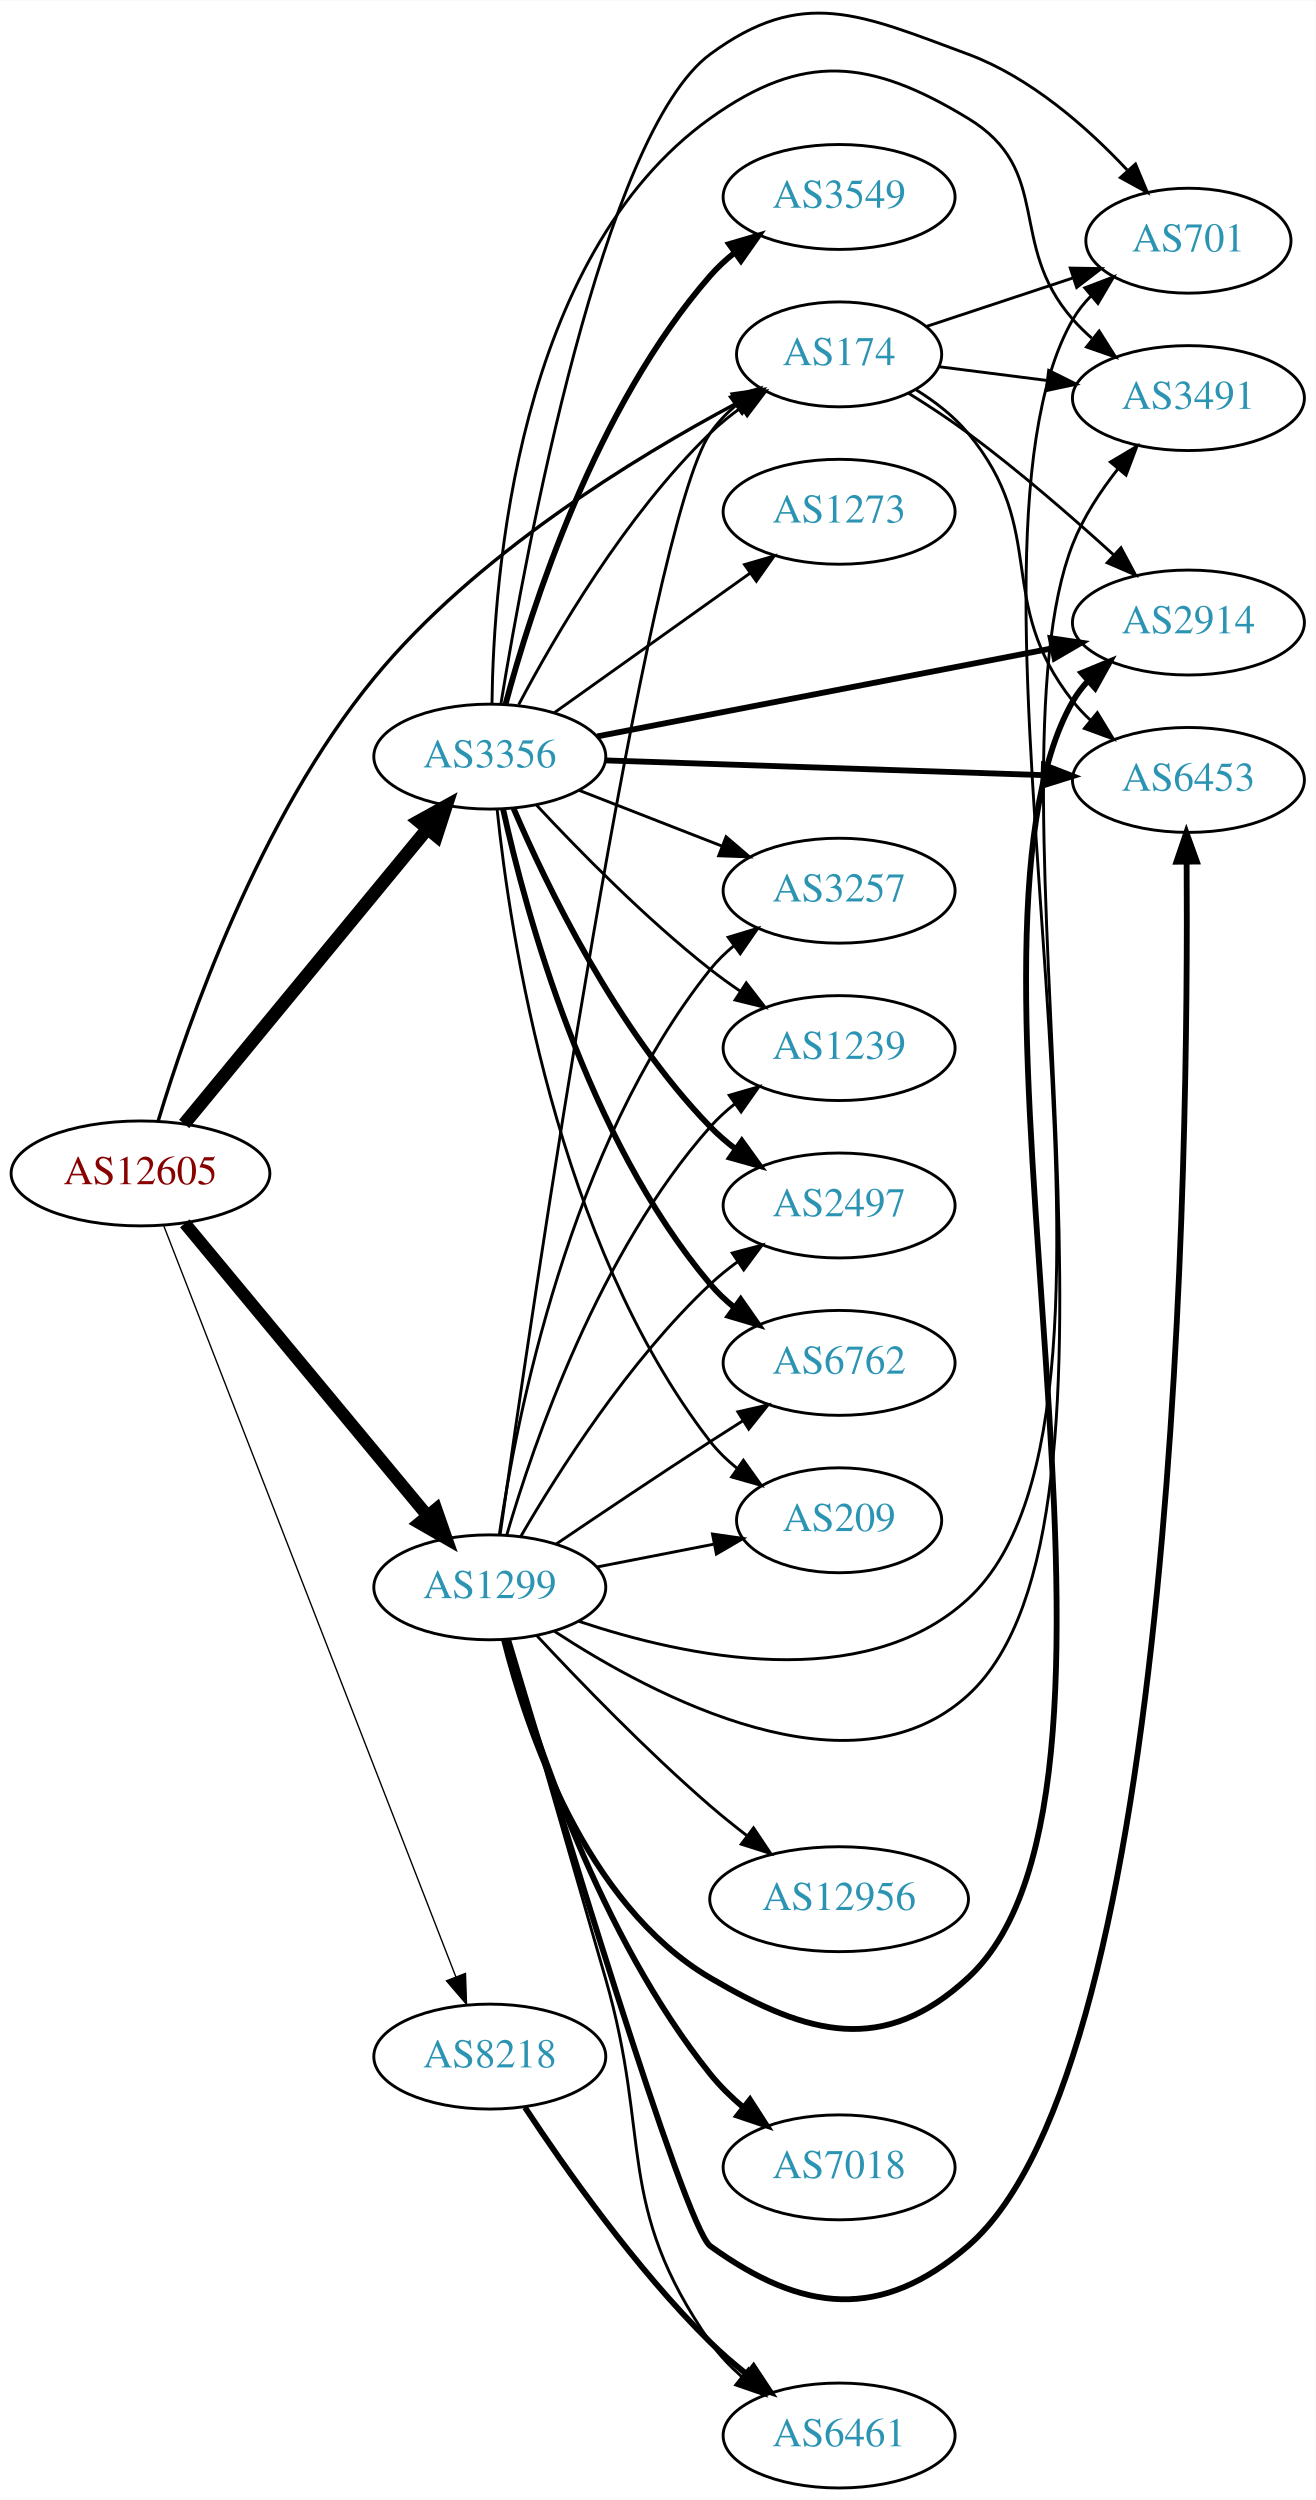
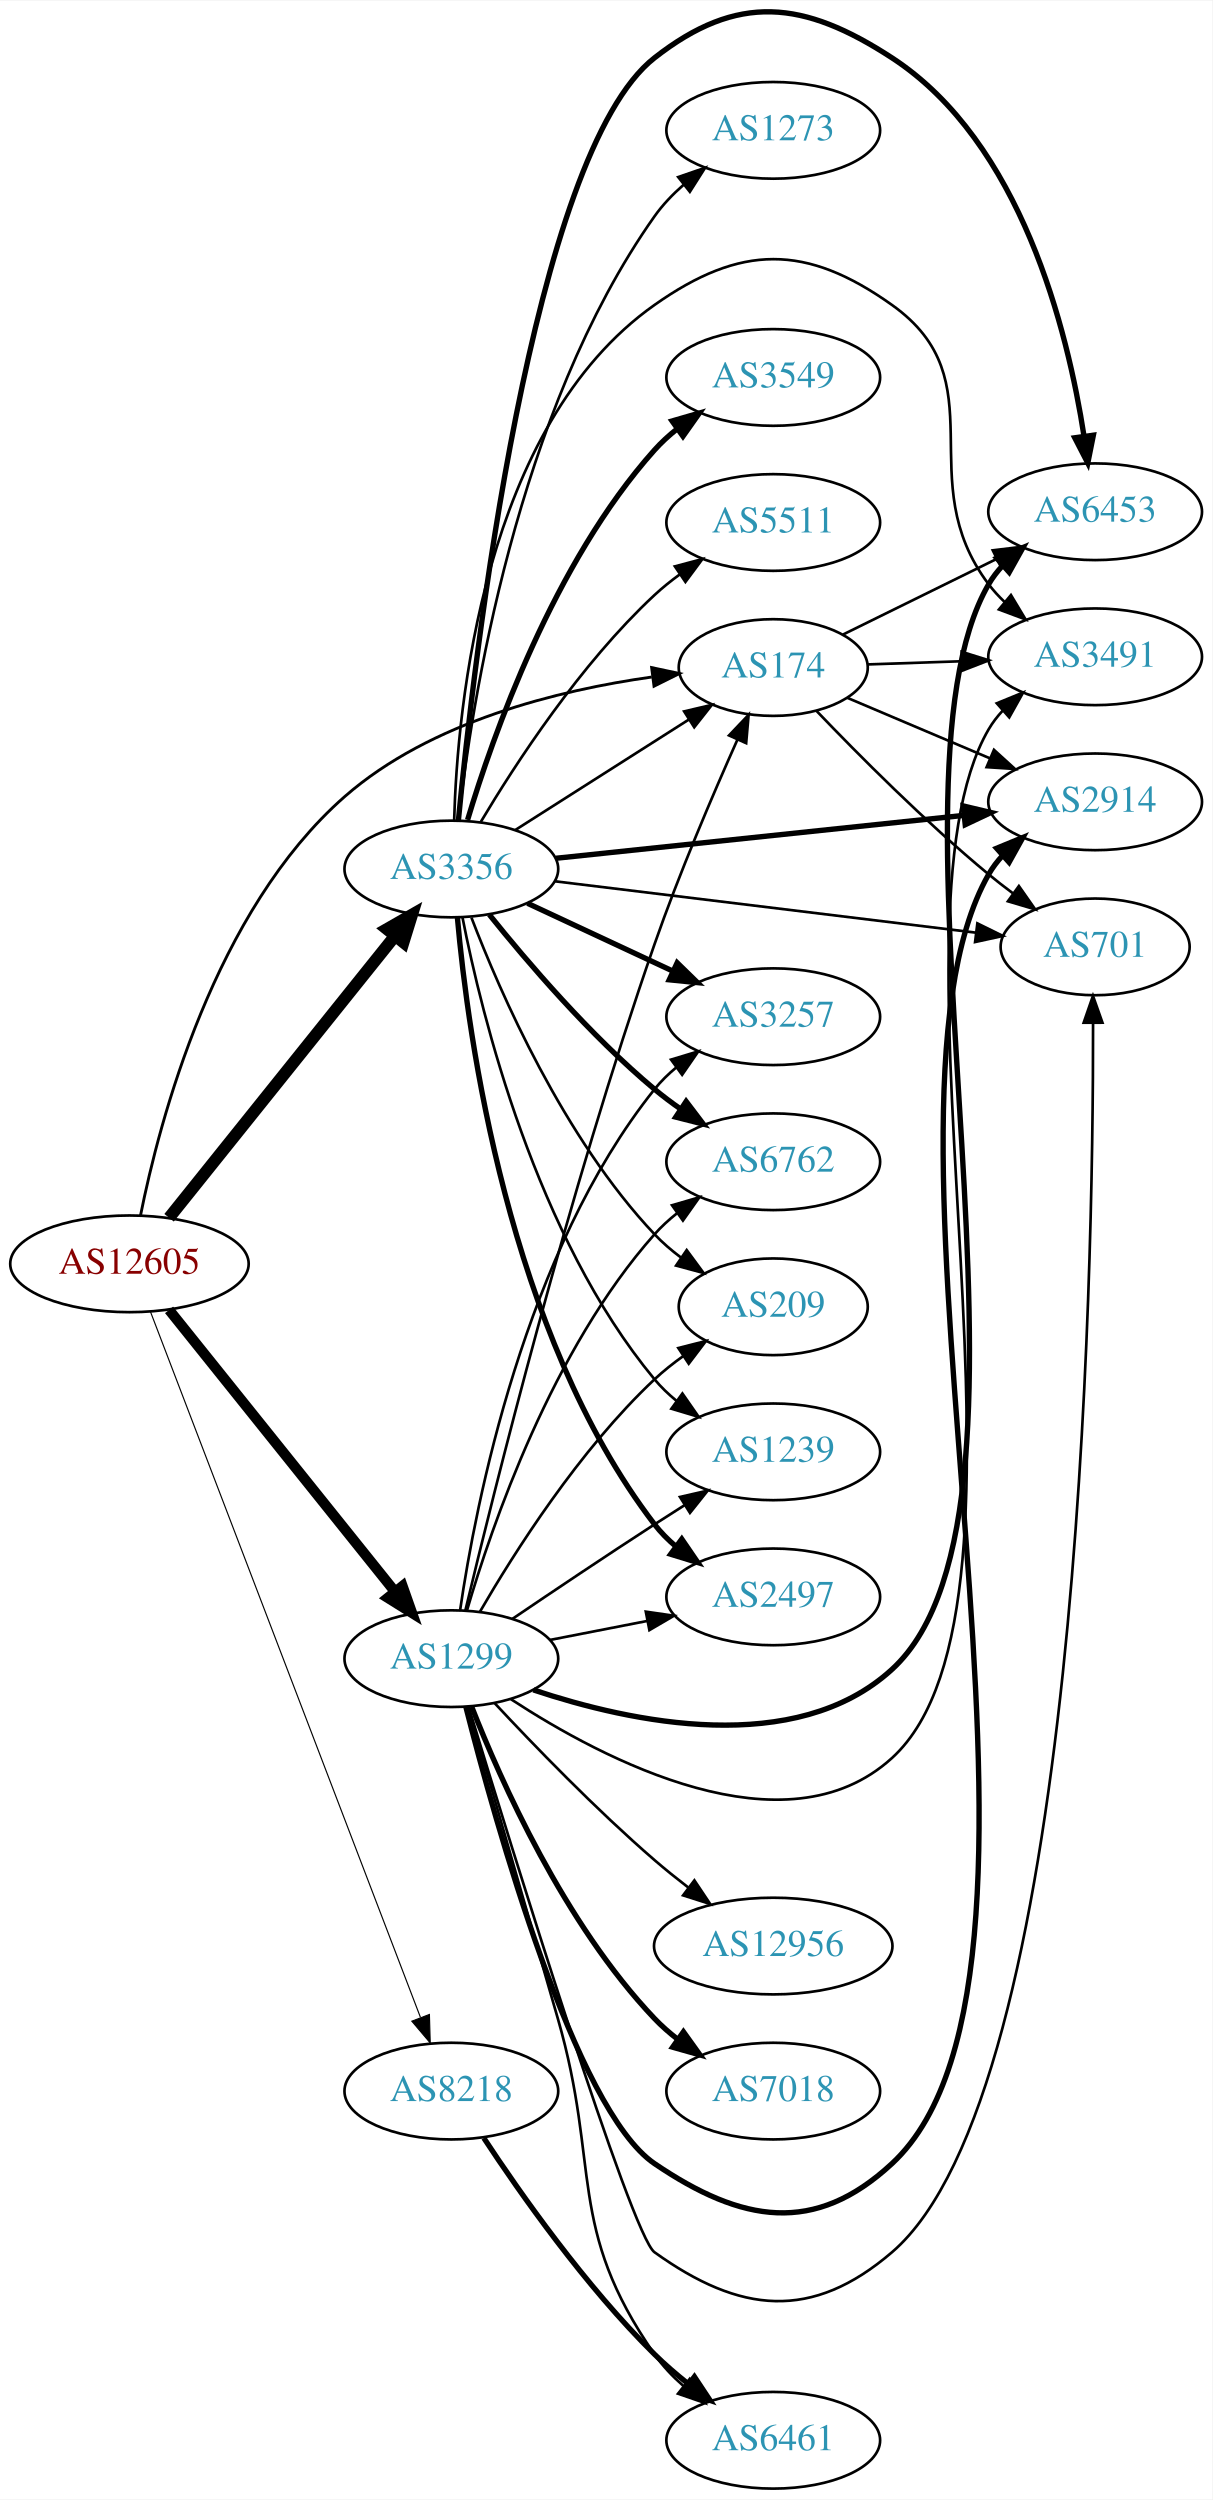
- <svg xmlns="http://www.w3.org/2000/svg" xmlns:xlink="http://www.w3.org/1999/xlink" width="451pt" height="857pt" viewBox="0.00 0.00 451.37 857.46">
-   <g id="graph0" class="graph" transform="scale(1 1) rotate(0) translate(4 853.458)">
-     <polygon fill="white" stroke="none" points="-4,4 -4,-853.458 447.37,-853.458 447.37,4 -4,4" />
+ <svg xmlns="http://www.w3.org/2000/svg" xmlns:xlink="http://www.w3.org/1999/xlink" width="451pt" height="930pt" viewBox="0.00 0.00 451.37 930.30">
+   <g id="graph0" class="graph" transform="scale(1 1) rotate(0) translate(4 926.297)">
+     <polygon fill="white" stroke="none" points="-4,4 -4,-926.297 447.37,-926.297 447.37,4 -4,4" />
    <g id="node1" class="node">
      <g id="a_node1">
        <a xlink:href="/asn/12605" xlink:title="AS12605 ~ Linz, Austria [AT]">
-           <ellipse fill="#ffffff" stroke="black" cx="44.196" cy="-451" rx="44.393" ry="18" />
-           <text text-anchor="middle" x="44.196" y="-447.3" font-family="Times,serif" font-size="14.00" fill="#880000">AS12605</text>
+           <ellipse fill="#ffffff" stroke="black" cx="44.196" cy="-456" rx="44.393" ry="18" />
+           <text text-anchor="middle" x="44.196" y="-452.3" font-family="Times,serif" font-size="14.00" fill="#880000">AS12605</text>
        </a>
      </g>
    </g>
    <g id="node2" class="node">
      <g id="a_node2">
        <a xlink:href="/asn/174" xlink:title="AS174 ~ Cogent Communications [US]">
-           <ellipse fill="#ffffff" stroke="black" cx="283.881" cy="-732" rx="35.194" ry="18" />
-           <text text-anchor="middle" x="283.881" y="-728.3" font-family="Times,serif" font-size="14.00" fill="#2c94b3">AS174</text>
+           <ellipse fill="#ffffff" stroke="black" cx="283.881" cy="-678" rx="35.194" ry="18" />
+           <text text-anchor="middle" x="283.881" y="-674.3" font-family="Times,serif" font-size="14.00" fill="#2c94b3">AS174</text>
        </a>
      </g>
    </g>
    <g id="edge1" class="edge">
-       <path fill="none" stroke="black" stroke-width="1.184" d="M50.278,-469.026C60.24,-501.983 84.876,-572.98 124.392,-621 159.074,-663.146 213.576,-696.507 248.768,-715.257" />
-       <polygon fill="black" stroke="black" stroke-width="1.184" points="247.227,-718.401 257.711,-719.929 250.469,-712.196 247.227,-718.401" />
+       <path fill="none" stroke="black" stroke-width="1.071" d="M48.301,-473.941C55.335,-509.134 75.811,-587.488 124.392,-630 156.254,-657.881 203.905,-669.569 238.637,-674.468" />
+       <polygon fill="black" stroke="black" stroke-width="1.071" points="238.607,-677.992 248.969,-675.78 239.49,-671.048 238.607,-677.992" />
    </g>
    <g id="node3" class="node">
      <g id="a_node3">
        <a xlink:href="/asn/1299" xlink:title="AS1299 ~ Telia Carrier [EU]">
          <ellipse fill="#ffffff" stroke="black" cx="164.039" cy="-309" rx="39.794" ry="18" />
          <text text-anchor="middle" x="164.039" y="-305.3" font-family="Times,serif" font-size="14.00" fill="#2c94b3">AS1299</text>
        </a>
      </g>
    </g>
    <g id="edge2" class="edge">
-       <path fill="none" stroke="black" stroke-width="4.263" d="M59.411,-433.871C80.137,-408.896 118.768,-362.346 142.559,-333.678" />
-       <polygon fill="black" stroke="black" stroke-width="4.263" points="145.624,-335.826 149.14,-325.748 139.883,-331.061 145.624,-335.826" />
+       <path fill="none" stroke="black" stroke-width="3.857" d="M58.945,-438.85C79.7,-412.958 119.146,-363.753 143.07,-333.91" />
+       <polygon fill="black" stroke="black" stroke-width="3.857" points="145.854,-336.033 149.378,-326.041 140.392,-331.654 145.854,-336.033" />
    </g>
    <g id="node4" class="node">
      <g id="a_node4">
        <a xlink:href="/asn/3356" xlink:title="AS3356 ~ Level 3 Parent, LLC [US]">
-           <ellipse fill="#ffffff" stroke="black" cx="164.039" cy="-594" rx="39.794" ry="18" />
-           <text text-anchor="middle" x="164.039" y="-590.3" font-family="Times,serif" font-size="14.00" fill="#2c94b3">AS3356</text>
+           <ellipse fill="#ffffff" stroke="black" cx="164.039" cy="-603" rx="39.794" ry="18" />
+           <text text-anchor="middle" x="164.039" y="-599.3" font-family="Times,serif" font-size="14.00" fill="#2c94b3">AS3356</text>
        </a>
      </g>
    </g>
    <g id="edge3" class="edge">
-       <path fill="none" stroke="black" stroke-width="4.5" d="M59.177,-467.966C79.819,-493.014 118.579,-540.049 142.468,-569.038" />
-       <polygon fill="black" stroke="black" stroke-width="4.5" points="139.678,-571.843 149.076,-577.057 145.755,-566.835 139.678,-571.843" />
+       <path fill="none" stroke="black" stroke-width="4.5" d="M58.945,-473.15C79.7,-499.042 119.146,-548.247 143.07,-578.09" />
+       <polygon fill="black" stroke="black" stroke-width="4.5" points="140.05,-580.619 149.378,-585.959 146.195,-575.694 140.05,-580.619" />
    </g>
    <g id="node5" class="node">
      <g id="a_node5">
        <a xlink:href="/asn/8218" xlink:title="AS8218 ~ legacy Neotelecoms [FR]">
          <ellipse fill="#ffffff" stroke="black" cx="164.039" cy="-148" rx="39.794" ry="18" />
          <text text-anchor="middle" x="164.039" y="-144.3" font-family="Times,serif" font-size="14.00" fill="#2c94b3">AS8218</text>
        </a>
      </g>
    </g>
    <g id="edge4" class="edge">
-       <path fill="none" stroke="black" stroke-width="0.474" d="M52.215,-432.953C72.069,-381.904 128.723,-236.232 152.418,-175.308" />
-       <polygon fill="black" stroke="black" stroke-width="0.474" points="155.694,-176.541 156.057,-165.952 149.17,-174.003 155.694,-176.541" />
+       <path fill="none" stroke="black" stroke-width="0.429" d="M52.041,-438.109C71.771,-386.543 128.851,-237.356 152.541,-175.438" />
+       <polygon fill="black" stroke="black" stroke-width="0.429" points="155.87,-176.531 156.175,-165.94 149.332,-174.029 155.87,-176.531" />
    </g>
    <g id="node6" class="node">
      <g id="a_node6">
-         <a xlink:href="/asn/701" xlink:title="AS701 ~ UUNET [US]">
-           <ellipse fill="#ffffff" stroke="black" cx="403.724" cy="-771" rx="35.194" ry="18" />
-           <text text-anchor="middle" x="403.724" y="-767.3" font-family="Times,serif" font-size="14.00" fill="#2c94b3">AS701</text>
+         <a xlink:href="/asn/2914" xlink:title="AS2914 ~ NTT America, Inc. [US]">
+           <ellipse fill="#ffffff" stroke="black" cx="403.724" cy="-628" rx="39.794" ry="18" />
+           <text text-anchor="middle" x="403.724" y="-624.3" font-family="Times,serif" font-size="14.00" fill="#2c94b3">AS2914</text>
        </a>
      </g>
    </g>
    <g id="edge5" class="edge">
-       <path fill="none" stroke="black" d="M313.709,-741.54C328.831,-746.545 347.569,-752.747 363.947,-758.167" />
-       <polygon fill="black" stroke="black" points="363.192,-761.604 373.785,-761.423 365.391,-754.958 363.192,-761.604" />
+       <path fill="none" stroke="black" d="M311.327,-666.779C327.016,-660.123 347.171,-651.571 364.56,-644.193" />
+       <polygon fill="black" stroke="black" points="366.052,-647.362 373.89,-640.234 363.318,-640.918 366.052,-647.362" />
    </g>
    <g id="node7" class="node">
      <g id="a_node7">
-         <a xlink:href="/asn/3491" xlink:title="AS3491 ~ PCCW Global, Inc. [US]">
-           <ellipse fill="#ffffff" stroke="black" cx="403.724" cy="-717" rx="39.794" ry="18" />
-           <text text-anchor="middle" x="403.724" y="-713.3" font-family="Times,serif" font-size="14.00" fill="#2c94b3">AS3491</text>
+         <a xlink:href="/asn/701" xlink:title="AS701 ~ UUNET [US]">
+           <ellipse fill="#ffffff" stroke="black" cx="403.724" cy="-574" rx="35.194" ry="18" />
+           <text text-anchor="middle" x="403.724" y="-570.3" font-family="Times,serif" font-size="14.00" fill="#2c94b3">AS701</text>
        </a>
      </g>
    </g>
    <g id="edge6" class="edge">
-       <path fill="none" stroke="black" d="M318.021,-727.782C329.508,-726.319 342.625,-724.65 355.049,-723.068" />
-       <polygon fill="black" stroke="black" points="355.793,-726.502 365.271,-721.767 354.909,-719.558 355.793,-726.502" />
+       <path fill="none" stroke="black" d="M299.961,-661.882C315.402,-645.736 340.425,-620.544 364.077,-601 366.96,-598.618 370.045,-596.226 373.167,-593.904" />
+       <polygon fill="black" stroke="black" points="375.336,-596.656 381.41,-587.975 371.248,-590.973 375.336,-596.656" />
    </g>
    <g id="node8" class="node">
      <g id="a_node8">
-         <a xlink:href="/asn/2914" xlink:title="AS2914 ~ NTT America, Inc. [US]">
-           <ellipse fill="#ffffff" stroke="black" cx="403.724" cy="-640" rx="39.794" ry="18" />
-           <text text-anchor="middle" x="403.724" y="-636.3" font-family="Times,serif" font-size="14.00" fill="#2c94b3">AS2914</text>
+         <a xlink:href="/asn/6453" xlink:title="AS6453 ~ TATA COMMUNICATIONS (AMERICA) INC [US]">
+           <ellipse fill="#ffffff" stroke="black" cx="403.724" cy="-736" rx="39.794" ry="18" />
+           <text text-anchor="middle" x="403.724" y="-732.3" font-family="Times,serif" font-size="14.00" fill="#2c94b3">AS6453</text>
        </a>
      </g>
    </g>
    <g id="edge7" class="edge">
-       <path fill="none" stroke="black" d="M307.747,-718.641C314.444,-714.481 321.681,-709.738 328.077,-705 345.554,-692.055 363.995,-676.022 378.175,-663.119" />
-       <polygon fill="black" stroke="black" points="380.587,-665.656 385.582,-656.312 375.85,-660.502 380.587,-665.656" />
+       <path fill="none" stroke="black" d="M309.873,-690.3C326.518,-698.493 348.644,-709.383 367.122,-718.477" />
+       <polygon fill="black" stroke="black" points="365.613,-721.636 376.131,-722.911 368.704,-715.355 365.613,-721.636" />
    </g>
    <g id="node9" class="node">
      <g id="a_node9">
-         <a xlink:href="/asn/6453" xlink:title="AS6453 ~ TATA COMMUNICATIONS (AMERICA) INC [US]">
-           <ellipse fill="#ffffff" stroke="black" cx="403.724" cy="-586" rx="39.794" ry="18" />
-           <text text-anchor="middle" x="403.724" y="-582.3" font-family="Times,serif" font-size="14.00" fill="#2c94b3">AS6453</text>
+         <a xlink:href="/asn/3491" xlink:title="AS3491 ~ PCCW Global, Inc. [US]">
+           <ellipse fill="#ffffff" stroke="black" cx="403.724" cy="-682" rx="39.794" ry="18" />
+           <text text-anchor="middle" x="403.724" y="-678.3" font-family="Times,serif" font-size="14.00" fill="#2c94b3">AS3491</text>
        </a>
      </g>
    </g>
    <g id="edge8" class="edge">
-       <path fill="none" stroke="black" d="M310.303,-719.838C316.753,-715.821 323.221,-710.853 328.077,-705 356.113,-671.208 336.915,-647.498 364.077,-613 365.881,-610.709 367.931,-608.533 370.124,-606.484" />
-       <polygon fill="black" stroke="black" points="372.478,-609.08 377.98,-600.025 368.033,-603.672 372.478,-609.08" />
-     </g>
-     <g id="edge21" class="edge">
-       <path fill="none" stroke="black" d="M167.62,-327.392C178.093,-401.151 217.884,-673.081 239.685,-705 242.098,-708.533 245.142,-711.695 248.491,-714.499" />
-       <polygon fill="black" stroke="black" points="246.546,-717.411 256.709,-720.403 250.629,-711.726 246.546,-717.411" />
+       <path fill="none" stroke="black" d="M318.966,-679.157C329.902,-679.528 342.234,-679.947 354.006,-680.346" />
+       <polygon fill="black" stroke="black" points="354.045,-683.85 364.158,-680.691 354.283,-676.854 354.045,-683.85" />
+     </g>
+     <g id="edge20" class="edge">
+       <path fill="none" stroke="black" d="M169.268,-326.979C179.618,-370.227 207.721,-483.282 239.685,-575 248.843,-601.279 261.309,-630.464 270.495,-651.039" />
+       <polygon fill="black" stroke="black" points="267.413,-652.718 274.713,-660.396 273.795,-649.841 267.413,-652.718" />
+     </g>
+     <g id="edge10" class="edge">
+       <path fill="none" stroke="black" stroke-width="2" d="M169.439,-291.055C180.39,-248.029 210.122,-141.07 239.685,-121 272.188,-98.934 299.278,-94.28 328.077,-121 406.491,-193.753 311.121,-508.062 364.077,-601 365.521,-603.533 367.311,-605.885 369.323,-608.055" />
+       <polygon fill="black" stroke="black" stroke-width="2" points="367.043,-610.711 376.841,-614.742 371.695,-605.48 367.043,-610.711" />
+     </g>
+     <g id="edge19" class="edge">
+       <path fill="none" stroke="black" d="M170.454,-291.127C186.138,-239.631 231.028,-94.213 239.685,-88 271.601,-65.093 298.264,-62.416 328.077,-88 397.792,-147.824 403.046,-450.578 402.952,-545.497" />
+       <polygon fill="black" stroke="black" points="399.451,-545.755 402.919,-555.766 406.451,-545.777 399.451,-545.755" />
+     </g>
+     <g id="edge13" class="edge">
+       <path fill="none" stroke="black" stroke-width="2" d="M194.574,-297.373C230.899,-285.233 292.146,-272.128 328.077,-305 394.58,-365.84 318.907,-631.002 364.077,-709 365.539,-711.523 367.342,-713.867 369.363,-716.033" />
+       <polygon fill="black" stroke="black" stroke-width="2" points="367.091,-718.696 376.897,-722.71 371.734,-713.458 367.091,-718.696" />
    </g>
    <g id="edge18" class="edge">
-       <path fill="none" stroke="black" d="M194.612,-297.332C230.975,-285.15 292.262,-272.001 328.077,-305 400.064,-371.325 315.322,-659.124 364.077,-744 365.749,-746.91 367.876,-749.58 370.27,-752.013" />
-       <polygon fill="black" stroke="black" points="368.169,-754.819 378.066,-758.602 372.687,-749.473 368.169,-754.819" />
-     </g>
-     <g id="edge12" class="edge">
-       <path fill="none" stroke="black" d="M186.276,-293.868C220.572,-271.432 288.315,-235.697 328.077,-272 393.17,-331.43 331.838,-584.966 364.077,-667 367.673,-676.148 373.485,-685.018 379.522,-692.682" />
-       <polygon fill="black" stroke="black" points="376.958,-695.072 386.067,-700.483 382.321,-690.573 376.958,-695.072" />
-     </g>
-     <g id="edge14" class="edge">
-       <path fill="none" stroke="black" stroke-width="2" d="M168.905,-291.028C176.497,-260.742 196.521,-200.364 239.685,-175 273.556,-155.097 299.183,-148.383 328.077,-175 399.907,-241.168 315.425,-528.32 364.077,-613 365.53,-615.528 367.327,-617.876 369.344,-620.044" />
-       <polygon fill="black" stroke="black" stroke-width="2" points="367.068,-622.703 376.869,-626.725 371.715,-617.469 367.068,-622.703" />
-     </g>
-     <g id="edge11" class="edge">
-       <path fill="none" stroke="black" stroke-width="2" d="M170.329,-291.097C185.87,-238.775 230.853,-89.385 239.685,-83 271.524,-59.986 298.329,-57.341 328.077,-83 400.332,-145.323 403.787,-461.047 403.112,-557.785" />
-       <polygon fill="black" stroke="black" stroke-width="2" points="399.611,-557.936 403.02,-567.967 406.611,-557.999 399.611,-557.936" />
+       <path fill="none" stroke="black" d="M186.265,-293.88C220.544,-271.463 288.264,-235.753 328.077,-272 391.29,-329.55 321.057,-581.128 364.077,-655 365.545,-657.52 367.352,-659.861 369.376,-662.025" />
+       <polygon fill="black" stroke="black" points="367.108,-664.691 376.916,-668.698 371.748,-659.45 367.108,-664.691" />
    </g>
    <g id="node10" class="node">
      <g id="a_node10">
+         <a xlink:href="/asn/6461" xlink:title="AS6461 ~ Zayo Bandwidth [US]">
+           <ellipse fill="#ffffff" stroke="black" cx="283.881" cy="-18" rx="39.794" ry="18" />
+           <text text-anchor="middle" x="283.881" y="-14.3" font-family="Times,serif" font-size="14.00" fill="#2c94b3">AS6461</text>
+         </a>
+       </g>
+     </g>
+     <g id="edge9" class="edge">
+       <path fill="none" stroke="black" d="M170.292,-290.794C177.728,-265.019 191.75,-216.412 203.685,-175 219.696,-119.447 206.717,-97.492 239.685,-50 242.669,-45.702 246.417,-41.752 250.453,-38.203" />
+       <polygon fill="black" stroke="black" points="252.766,-40.835 258.44,-31.888 248.425,-35.344 252.766,-40.835" />
+     </g>
+     <g id="node11" class="node">
+       <g id="a_node11">
+         <a xlink:href="/asn/7018" xlink:title="AS7018 ~ AT&amp;T Services, Inc. [US]">
+           <ellipse fill="#ffffff" stroke="black" cx="283.881" cy="-148" rx="39.794" ry="18" />
+           <text text-anchor="middle" x="283.881" y="-144.3" font-family="Times,serif" font-size="14.00" fill="#2c94b3">AS7018</text>
+         </a>
+       </g>
+     </g>
+     <g id="edge11" class="edge">
+       <path fill="none" stroke="black" stroke-width="2" d="M171.595,-291.141C182.389,-263.616 206.105,-210.317 239.685,-175 242.275,-172.276 245.196,-169.713 248.266,-167.331" />
+       <polygon fill="black" stroke="black" stroke-width="2" points="250.444,-170.078 256.617,-161.468 246.421,-164.349 250.444,-170.078" />
+     </g>
+     <g id="node12" class="node">
+       <g id="a_node12">
+         <a xlink:href="/asn/1239" xlink:title="AS1239 ~ Sprint [US]">
+           <ellipse fill="#ffffff" stroke="black" cx="283.881" cy="-386" rx="39.794" ry="18" />
+           <text text-anchor="middle" x="283.881" y="-382.3" font-family="Times,serif" font-size="14.00" fill="#2c94b3">AS1239</text>
+         </a>
+       </g>
+     </g>
+     <g id="edge12" class="edge">
+       <path fill="none" stroke="black" d="M186.803,-323.841C201.629,-333.886 221.745,-347.389 239.685,-359 243.277,-361.325 247.053,-363.735 250.817,-366.115" />
+       <polygon fill="black" stroke="black" points="249.152,-369.203 259.481,-371.561 252.877,-363.276 249.152,-369.203" />
+     </g>
+     <g id="node13" class="node">
+       <g id="a_node13">
+         <a xlink:href="/asn/2497" xlink:title="AS2497 ~ Internet Initiative Japan Inc. [JP]">
+           <ellipse fill="#ffffff" stroke="black" cx="283.881" cy="-332" rx="39.794" ry="18" />
+           <text text-anchor="middle" x="283.881" y="-328.3" font-family="Times,serif" font-size="14.00" fill="#2c94b3">AS2497</text>
+         </a>
+       </g>
+     </g>
+     <g id="edge14" class="edge">
+       <path fill="none" stroke="black" d="M200.715,-315.963C212.147,-318.194 224.968,-320.697 237.022,-323.049" />
+       <polygon fill="black" stroke="black" points="236.434,-326.501 246.919,-324.981 237.775,-319.63 236.434,-326.501" />
+     </g>
+     <g id="node14" class="node">
+       <g id="a_node14">
        <a xlink:href="/asn/3257" xlink:title="AS3257 ~ GTT [DE]">
          <ellipse fill="#ffffff" stroke="black" cx="283.881" cy="-548" rx="39.794" ry="18" />
          <text text-anchor="middle" x="283.881" y="-544.3" font-family="Times,serif" font-size="14.00" fill="#2c94b3">AS3257</text>
        </a>
      </g>
    </g>
-     <g id="edge9" class="edge">
+     <g id="edge15" class="edge">
      <path fill="none" stroke="black" d="M167.316,-327.132C173.053,-366.382 191.262,-460.547 239.685,-521 242.035,-523.934 244.795,-526.637 247.764,-529.106" />
      <polygon fill="black" stroke="black" points="245.833,-532.03 255.976,-535.092 249.957,-526.373 245.833,-532.03" />
    </g>
-     <g id="node11" class="node">
-       <g id="a_node11">
-         <a xlink:href="/asn/6461" xlink:title="AS6461 ~ Zayo Bandwidth [US]">
-           <ellipse fill="#ffffff" stroke="black" cx="283.881" cy="-18" rx="39.794" ry="18" />
-           <text text-anchor="middle" x="283.881" y="-14.3" font-family="Times,serif" font-size="14.00" fill="#2c94b3">AS6461</text>
-         </a>
-       </g>
-     </g>
-     <g id="edge10" class="edge">
-       <path fill="none" stroke="black" d="M170.292,-290.794C177.728,-265.019 191.75,-216.412 203.685,-175 219.696,-119.447 206.717,-97.492 239.685,-50 242.669,-45.702 246.417,-41.752 250.453,-38.203" />
-       <polygon fill="black" stroke="black" points="252.766,-40.835 258.44,-31.888 248.425,-35.344 252.766,-40.835" />
-     </g>
-     <g id="node12" class="node">
-       <g id="a_node12">
-         <a xlink:href="/asn/7018" xlink:title="AS7018 ~ AT&amp;T Services, Inc. [US]">
-           <ellipse fill="#ffffff" stroke="black" cx="283.881" cy="-110" rx="39.794" ry="18" />
-           <text text-anchor="middle" x="283.881" y="-106.3" font-family="Times,serif" font-size="14.00" fill="#2c94b3">AS7018</text>
-         </a>
-       </g>
-     </g>
-     <g id="edge13" class="edge">
-       <path fill="none" stroke="black" stroke-width="2" d="M169.757,-291.06C178.962,-258.61 201.796,-189.164 239.685,-142 242.962,-137.921 246.875,-134.094 250.989,-130.604" />
-       <polygon fill="black" stroke="black" stroke-width="2" points="253.3,-133.24 259.032,-124.331 248.995,-127.721 253.3,-133.24" />
-     </g>
-     <g id="node13" class="node">
-       <g id="a_node13">
-         <a xlink:href="/asn/1239" xlink:title="AS1239 ~ Sprint [US]">
-           <ellipse fill="#ffffff" stroke="black" cx="283.881" cy="-494" rx="39.794" ry="18" />
-           <text text-anchor="middle" x="283.881" y="-490.3" font-family="Times,serif" font-size="14.00" fill="#2c94b3">AS1239</text>
-         </a>
-       </g>
-     </g>
-     <g id="edge15" class="edge">
-       <path fill="none" stroke="black" d="M169.873,-326.997C179.056,-358.451 201.587,-424.149 239.685,-467 242.183,-469.809 245.041,-472.429 248.073,-474.846" />
-       <polygon fill="black" stroke="black" points="246.195,-477.806 256.37,-480.76 250.257,-472.106 246.195,-477.806" />
-     </g>
-     <g id="node14" class="node">
-       <g id="a_node14">
-         <a xlink:href="/asn/2497" xlink:title="AS2497 ~ Internet Initiative Japan Inc. [JP]">
-           <ellipse fill="#ffffff" stroke="black" cx="283.881" cy="-440" rx="39.794" ry="18" />
-           <text text-anchor="middle" x="283.881" y="-436.3" font-family="Times,serif" font-size="14.00" fill="#2c94b3">AS2497</text>
-         </a>
-       </g>
-     </g>
-     <g id="edge16" class="edge">
-       <path fill="none" stroke="black" d="M174.647,-326.412C187.412,-348.448 211.643,-386.695 239.685,-413 242.578,-415.713 245.782,-418.304 249.101,-420.733" />
-       <polygon fill="black" stroke="black" points="247.232,-423.694 257.472,-426.412 251.161,-417.902 247.232,-423.694" />
-     </g>
    <g id="node15" class="node">
      <g id="a_node15">
-         <a xlink:href="/asn/6762" xlink:title="AS6762 ~ TELECOM ITALIA SPARKLE S.p.A. [IT]">
-           <ellipse fill="#ffffff" stroke="black" cx="283.881" cy="-386" rx="39.794" ry="18" />
-           <text text-anchor="middle" x="283.881" y="-382.3" font-family="Times,serif" font-size="14.00" fill="#2c94b3">AS6762</text>
-         </a>
-       </g>
-     </g>
-     <g id="edge17" class="edge">
-       <path fill="none" stroke="black" d="M186.803,-323.841C201.629,-333.886 221.745,-347.389 239.685,-359 243.277,-361.325 247.053,-363.735 250.817,-366.115" />
-       <polygon fill="black" stroke="black" points="249.152,-369.203 259.481,-371.561 252.877,-363.276 249.152,-369.203" />
-     </g>
-     <g id="node16" class="node">
-       <g id="a_node16">
        <a xlink:href="/asn/12956" xlink:title="AS12956 ~ TELXIUS [ES]">
          <ellipse fill="#ffffff" stroke="black" cx="283.881" cy="-202" rx="44.393" ry="18" />
          <text text-anchor="middle" x="283.881" y="-198.3" font-family="Times,serif" font-size="14.00" fill="#2c94b3">AS12956</text>
        </a>
      </g>
    </g>
-     <g id="edge19" class="edge">
+     <g id="edge16" class="edge">
      <path fill="none" stroke="black" d="M180.104,-292.487C194.731,-276.795 217.863,-252.859 239.685,-234 243.644,-230.579 247.94,-227.121 252.237,-223.808" />
      <polygon fill="black" stroke="black" points="254.523,-226.468 260.41,-217.66 250.315,-220.874 254.523,-226.468" />
+     </g>
+     <g id="node16" class="node">
+       <g id="a_node16">
+         <a xlink:href="/asn/6762" xlink:title="AS6762 ~ TELECOM ITALIA SPARKLE S.p.A. [IT]">
+           <ellipse fill="#ffffff" stroke="black" cx="283.881" cy="-494" rx="39.794" ry="18" />
+           <text text-anchor="middle" x="283.881" y="-490.3" font-family="Times,serif" font-size="14.00" fill="#2c94b3">AS6762</text>
+         </a>
+       </g>
+     </g>
+     <g id="edge17" class="edge">
+       <path fill="none" stroke="black" d="M169.873,-326.997C179.056,-358.451 201.587,-424.149 239.685,-467 242.183,-469.809 245.041,-472.429 248.073,-474.846" />
+       <polygon fill="black" stroke="black" points="246.195,-477.806 256.37,-480.76 250.257,-472.106 246.195,-477.806" />
    </g>
    <g id="node17" class="node">
      <g id="a_node17">
        <a xlink:href="/asn/209" xlink:title="AS209 ~ CenturyLink Communications, LLC [US]">
-           <ellipse fill="#ffffff" stroke="black" cx="283.881" cy="-332" rx="35.194" ry="18" />
-           <text text-anchor="middle" x="283.881" y="-328.3" font-family="Times,serif" font-size="14.00" fill="#2c94b3">AS209</text>
-         </a>
-       </g>
-     </g>
-     <g id="edge20" class="edge">
-       <path fill="none" stroke="black" d="M200.715,-315.963C213.33,-318.425 227.638,-321.218 240.738,-323.775" />
-       <polygon fill="black" stroke="black" points="240.445,-327.284 250.931,-325.764 241.786,-320.413 240.445,-327.284" />
+           <ellipse fill="#ffffff" stroke="black" cx="283.881" cy="-440" rx="35.194" ry="18" />
+           <text text-anchor="middle" x="283.881" y="-436.3" font-family="Times,serif" font-size="14.00" fill="#2c94b3">AS209</text>
+         </a>
+       </g>
+     </g>
+     <g id="edge21" class="edge">
+       <path fill="none" stroke="black" d="M174.647,-326.412C187.412,-348.448 211.643,-386.695 239.685,-413 242.967,-416.078 246.65,-418.999 250.445,-421.704" />
+       <polygon fill="black" stroke="black" points="248.553,-424.649 258.822,-427.257 252.421,-418.814 248.553,-424.649" />
    </g>
    <g id="edge29" class="edge">
-       <path fill="none" stroke="black" d="M173.955,-611.82C186.317,-635.251 210.472,-676.747 239.685,-705 242.919,-708.128 246.574,-711.079 250.354,-713.8" />
-       <polygon fill="black" stroke="black" points="248.453,-716.739 258.716,-719.368 252.333,-710.912 248.453,-716.739" />
+       <path fill="none" stroke="black" d="M187.76,-617.461C206.17,-629.178 232.279,-645.795 252.487,-658.656" />
+       <polygon fill="black" stroke="black" points="250.711,-661.674 261.027,-664.091 254.469,-655.769 250.711,-661.674" />
+     </g>
+     <g id="edge24" class="edge">
+       <path fill="none" stroke="black" stroke-width="2" d="M202.963,-606.989C244.183,-611.325 310.137,-618.262 354.885,-622.968" />
+       <polygon fill="black" stroke="black" stroke-width="2" points="354.623,-626.46 364.934,-624.025 355.355,-619.498 354.623,-626.46" />
    </g>
    <g id="edge32" class="edge">
-       <path fill="none" stroke="black" d="M167.877,-612.271C176.277,-663.709 202.753,-807.776 239.685,-835 271.308,-858.31 291.233,-848.632 328.077,-835 349.555,-827.053 369.022,-809.859 382.687,-795.293" />
-       <polygon fill="black" stroke="black" points="385.571,-797.32 389.658,-787.546 380.368,-792.638 385.571,-797.32" />
+       <path fill="none" stroke="black" d="M202.438,-598.437C245.01,-593.243 314.446,-584.771 359.354,-579.292" />
+       <polygon fill="black" stroke="black" points="359.875,-582.754 369.378,-578.069 359.028,-575.806 359.875,-582.754" />
+     </g>
+     <g id="edge26" class="edge">
+       <path fill="none" stroke="black" stroke-width="2" d="M166.652,-621.004C172.391,-680.524 193.97,-869.209 239.685,-905 270.618,-929.218 295.161,-926.445 328.077,-905 376.204,-873.645 393.526,-803.458 399.591,-764.111" />
+       <polygon fill="black" stroke="black" stroke-width="2" points="403.069,-764.509 400.99,-754.12 396.137,-763.538 403.069,-764.509" />
+     </g>
+     <g id="edge33" class="edge">
+       <path fill="none" stroke="black" d="M165.078,-621.073C166.27,-663.235 175.829,-767.928 239.685,-813 271.781,-835.654 296.076,-835.787 328.077,-813 367.921,-784.629 334.588,-748.024 364.077,-709 365.835,-706.674 367.852,-704.472 370.022,-702.405" />
+       <polygon fill="black" stroke="black" points="372.381,-704.996 377.835,-695.913 367.907,-699.612 372.381,-704.996" />
    </g>
    <g id="edge28" class="edge">
-       <path fill="none" stroke="black" d="M164.786,-612.172C165.29,-655.643 173.374,-765.545 239.685,-813 271.632,-835.863 294.482,-833.365 328.077,-813 357.657,-795.069 341.245,-769.983 364.077,-744 366.053,-741.752 368.252,-739.595 370.571,-737.55" />
-       <polygon fill="black" stroke="black" points="373.105,-740.008 378.766,-731.052 368.756,-734.523 373.105,-740.008" />
-     </g>
-     <g id="edge24" class="edge">
-       <path fill="none" stroke="black" stroke-width="2" d="M200.88,-600.936C242.596,-609.01 311.566,-622.358 357.078,-631.166" />
-       <polygon fill="black" stroke="black" stroke-width="2" points="356.497,-634.618 366.98,-633.082 357.827,-627.746 356.497,-634.618" />
+       <path fill="none" stroke="black" d="M168.211,-584.832C175.327,-548.573 195.521,-466.157 239.685,-413 242.087,-410.109 244.882,-407.434 247.873,-404.982" />
+       <polygon fill="black" stroke="black" points="250.063,-407.718 256.115,-399.021 245.961,-402.046 250.063,-407.718" />
    </g>
    <g id="edge25" class="edge">
-       <path fill="none" stroke="black" stroke-width="2" d="M203.756,-592.697C244.674,-591.32 309.314,-589.144 353.749,-587.648" />
-       <polygon fill="black" stroke="black" stroke-width="2" points="354.147,-591.137 364.023,-587.303 353.911,-584.141 354.147,-591.137" />
-     </g>
-     <g id="edge30" class="edge">
-       <path fill="none" stroke="black" d="M194.775,-582.392C209.569,-576.618 227.646,-569.561 243.568,-563.346" />
-       <polygon fill="black" stroke="black" points="245.111,-566.501 253.154,-559.604 242.566,-559.98 245.111,-566.501" />
-     </g>
-     <g id="edge23" class="edge">
-       <path fill="none" stroke="black" d="M180.136,-577.288C194.601,-561.765 217.458,-538.481 239.685,-521 242.97,-518.417 246.513,-515.867 250.108,-513.427" />
-       <polygon fill="black" stroke="black" points="252.023,-516.357 258.493,-507.967 248.203,-510.491 252.023,-516.357" />
-     </g>
-     <g id="edge26" class="edge">
-       <path fill="none" stroke="black" stroke-width="2" d="M172.193,-576.228C183.454,-549.925 207.402,-500.176 239.685,-467 242.306,-464.306 245.248,-461.763 248.331,-459.394" />
-       <polygon fill="black" stroke="black" stroke-width="2" points="250.506,-462.144 256.7,-453.548 246.498,-456.405 250.506,-462.144" />
+       <path fill="none" stroke="black" stroke-width="2" d="M166.301,-584.809C170.153,-541.418 185.074,-430.167 239.685,-359 241.973,-356.018 244.692,-353.282 247.636,-350.793" />
+       <polygon fill="black" stroke="black" stroke-width="2" points="249.83,-353.524 255.811,-344.779 245.682,-347.885 249.83,-353.524" />
    </g>
    <g id="edge27" class="edge">
-       <path fill="none" stroke="black" stroke-width="2" d="M168.622,-575.885C176.308,-540.939 197.23,-463.235 239.685,-413 242.111,-410.129 244.922,-407.468 247.924,-405.025" />
-       <polygon fill="black" stroke="black" stroke-width="2" points="250.113,-407.761 256.179,-399.075 246.02,-402.082 250.113,-407.761" />
-     </g>
-     <g id="edge33" class="edge">
-       <path fill="none" stroke="black" d="M166.558,-575.849C170.925,-533.609 186.809,-427.15 239.685,-359 242.308,-355.62 245.482,-352.553 248.905,-349.802" />
-       <polygon fill="black" stroke="black" points="251.043,-352.577 257.202,-343.956 247.012,-346.854 251.043,-352.577" />
+       <path fill="none" stroke="black" stroke-width="2" d="M192.37,-590.244C208.433,-582.747 228.944,-573.174 246.377,-565.037" />
+       <polygon fill="black" stroke="black" stroke-width="2" points="248.116,-568.088 255.698,-560.687 245.156,-561.745 248.116,-568.088" />
+     </g>
+     <g id="edge22" class="edge">
+       <path fill="none" stroke="black" stroke-width="2" d="M178.156,-586.035C192.209,-568.512 215.741,-540.983 239.685,-521 242.73,-518.459 246.033,-515.98 249.412,-513.618" />
+       <polygon fill="black" stroke="black" stroke-width="2" points="251.453,-516.464 257.858,-508.024 247.588,-510.628 251.453,-516.464" />
+     </g>
+     <g id="edge31" class="edge">
+       <path fill="none" stroke="black" d="M171.529,-584.87C182.235,-556.928 205.834,-502.826 239.685,-467 242.623,-463.89 245.994,-460.992 249.528,-458.336" />
+       <polygon fill="black" stroke="black" points="251.657,-461.12 257.945,-452.593 247.712,-455.338 251.657,-461.12" />
    </g>
    <g id="node18" class="node">
      <g id="a_node18">
        <a xlink:href="/asn/3549" xlink:title="AS3549 ~ Level 3 Parent, LLC [US]">
          <ellipse fill="#ffffff" stroke="black" cx="283.881" cy="-786" rx="39.794" ry="18" />
          <text text-anchor="middle" x="283.881" y="-782.3" font-family="Times,serif" font-size="14.00" fill="#2c94b3">AS3549</text>
        </a>
      </g>
    </g>
-     <g id="edge22" class="edge">
-       <path fill="none" stroke="black" stroke-width="2" d="M169.455,-612.022C178.175,-644.559 200.259,-713.912 239.685,-759 242.159,-761.829 245.002,-764.464 248.024,-766.889" />
-       <polygon fill="black" stroke="black" stroke-width="2" points="246.138,-769.843 256.308,-772.814 250.21,-764.15 246.138,-769.843" />
+     <g id="edge23" class="edge">
+       <path fill="none" stroke="black" stroke-width="2" d="M170.08,-621.264C179.448,-652.507 202.076,-716.909 239.685,-759 242.189,-761.803 245.053,-764.419 248.087,-766.834" />
+       <polygon fill="black" stroke="black" stroke-width="2" points="246.212,-769.795 256.388,-772.743 250.271,-764.092 246.212,-769.795" />
    </g>
    <g id="node19" class="node">
      <g id="a_node19">
+         <a xlink:href="/asn/5511" xlink:title="AS5511 ~ Orange S.A. [FR]">
+           <ellipse fill="#ffffff" stroke="black" cx="283.881" cy="-732" rx="39.794" ry="18" />
+           <text text-anchor="middle" x="283.881" y="-728.3" font-family="Times,serif" font-size="14.00" fill="#2c94b3">AS5511</text>
+         </a>
+       </g>
+     </g>
+     <g id="edge30" class="edge">
+       <path fill="none" stroke="black" d="M174.945,-620.439C187.846,-642.093 212.039,-679.305 239.685,-705 242.59,-707.7 245.803,-710.282 249.126,-712.706" />
+       <polygon fill="black" stroke="black" points="247.261,-715.67 257.504,-718.378 251.186,-709.873 247.261,-715.67" />
+     </g>
+     <g id="node20" class="node">
+       <g id="a_node20">
        <a xlink:href="/asn/1273" xlink:title="AS1273 ~ Vodafone Group PLC [EU]">
-           <ellipse fill="#ffffff" stroke="black" cx="283.881" cy="-678" rx="39.794" ry="18" />
-           <text text-anchor="middle" x="283.881" y="-674.3" font-family="Times,serif" font-size="14.00" fill="#2c94b3">AS1273</text>
-         </a>
-       </g>
-     </g>
-     <g id="edge31" class="edge">
-       <path fill="none" stroke="black" d="M186.107,-609.018C204.842,-622.373 232.434,-642.04 253.366,-656.961" />
-       <polygon fill="black" stroke="black" points="251.424,-659.875 261.598,-662.829 255.487,-654.175 251.424,-659.875" />
+           <ellipse fill="#ffffff" stroke="black" cx="283.881" cy="-878" rx="39.794" ry="18" />
+           <text text-anchor="middle" x="283.881" y="-874.3" font-family="Times,serif" font-size="14.00" fill="#2c94b3">AS1273</text>
+         </a>
+       </g>
    </g>
    <g id="edge34" class="edge">
+       <path fill="none" stroke="black" d="M166.73,-621.16C171.49,-663.998 188.205,-773.217 239.685,-846 242.707,-850.272 246.476,-854.207 250.522,-857.749" />
+       <polygon fill="black" stroke="black" points="248.498,-860.611 258.516,-864.059 252.835,-855.116 248.498,-860.611" />
+     </g>
+     <g id="edge35" class="edge">
      <path fill="none" stroke="black" stroke-width="2" d="M176.128,-130.534C189.667,-109.964 213.957,-75.387 239.685,-50 243.49,-46.245 247.756,-42.568 252.084,-39.123" />
      <polygon fill="black" stroke="black" stroke-width="2" points="254.534,-41.657 260.382,-32.822 250.301,-36.082 254.534,-41.657" />
    </g>
  </g>
</svg>
